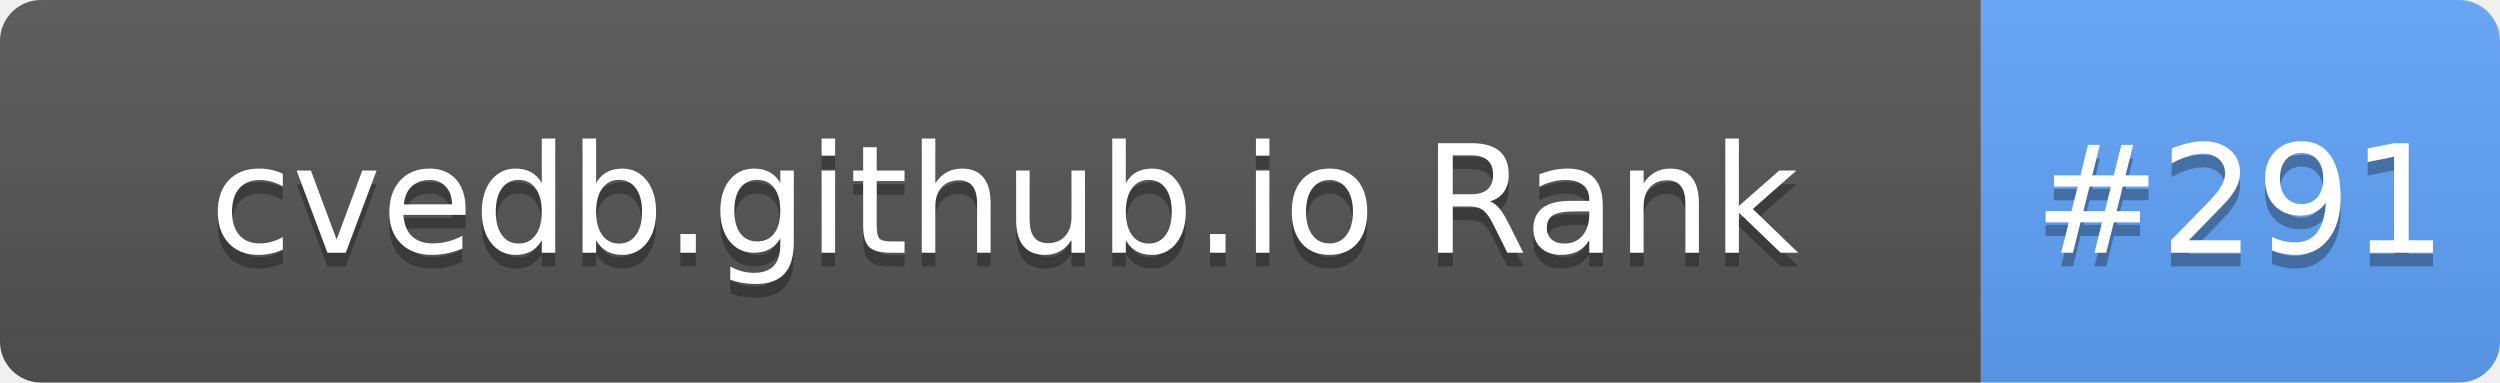
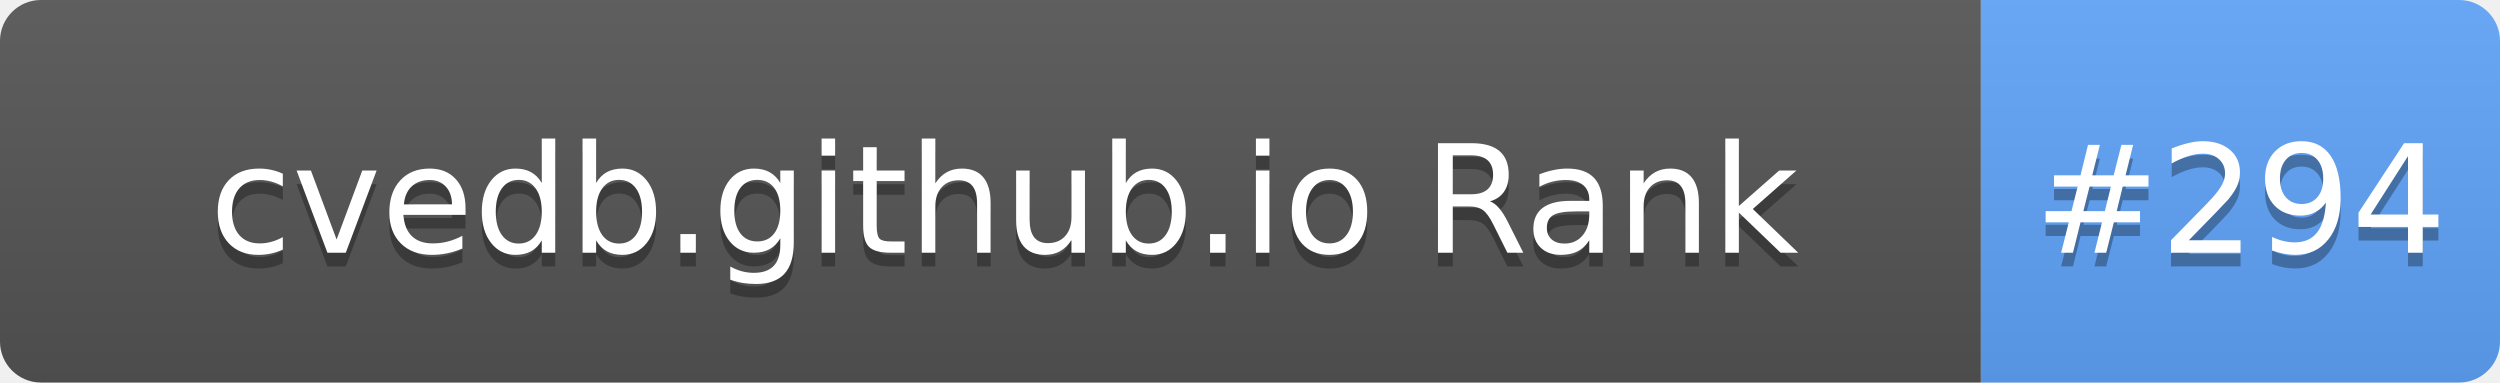
- <svg xmlns="http://www.w3.org/2000/svg" width="183" height="28" role="img" aria-label="cvedb.github.io Rank: #291">
+ <svg xmlns="http://www.w3.org/2000/svg" width="183" height="28" role="img" aria-label="cvedb.github.io Rank: #294">
  <linearGradient id="s" x2="0" y2="100%">
    <stop offset="0" stop-color="#bbb" stop-opacity=".1" />
    <stop offset="1" stop-opacity=".1" />
  </linearGradient>
  <clipPath id="r">
    <rect width="183" height="28" rx="3" fill="#fff" />
  </clipPath>
  <g clip-path="url(#r)">
    <rect width="145" height="28" fill="#555" />
    <rect x="145" width="38" height="28" fill="#60A5FA" />
    <rect width="183" height="28" fill="url(#s)" />
  </g>
  <g fill="#fff" text-anchor="middle" font-family="Verdana,Geneva,DejaVu Sans,sans-serif" text-rendering="geometricPrecision" font-size="110">
    <text aria-hidden="true" x="735" y="195" fill="#010101" fill-opacity=".3" transform="scale(.1)" textLength="1350">cvedb.github.io Rank</text>
    <text x="735" y="185" transform="scale(.1)" fill="#fff" textLength="1350">cvedb.github.io Rank</text>
-     <text aria-hidden="true" x="1640" y="195" fill="#010101" fill-opacity=".3" transform="scale(.1)" textLength="280">#291</text>
-     <text x="1640" y="185" transform="scale(.1)" fill="#fff" textLength="280">#291</text>
+     <text aria-hidden="true" x="1640" y="195" fill="#010101" fill-opacity=".3" transform="scale(.1)" textLength="280">#294</text>
+     <text x="1640" y="185" transform="scale(.1)" fill="#fff" textLength="280">#294</text>
  </g>
</svg>
